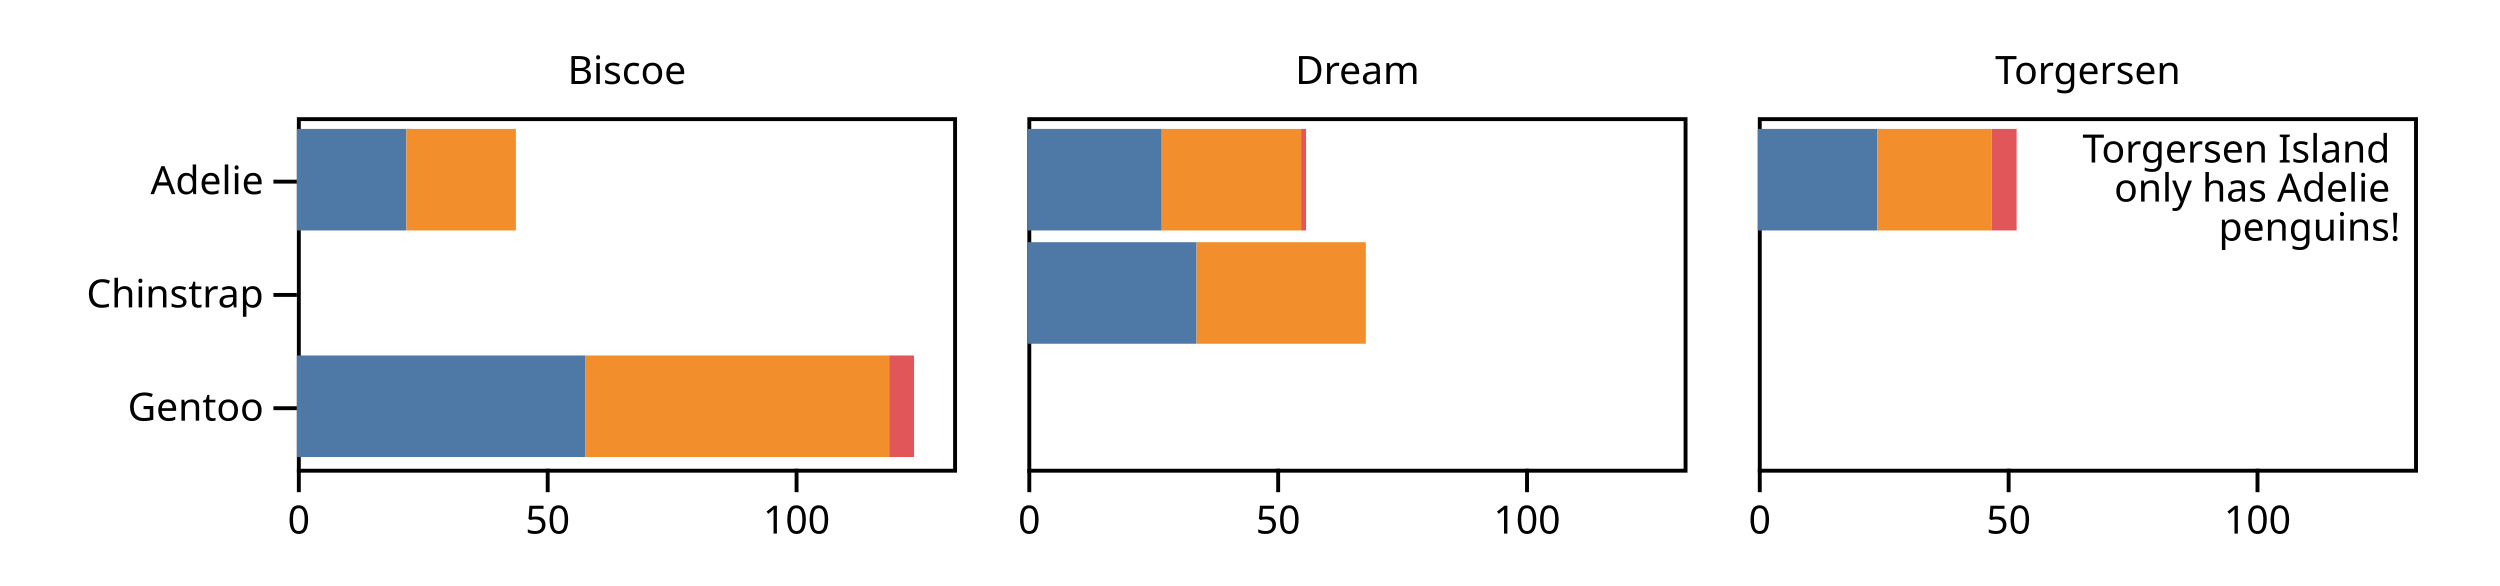
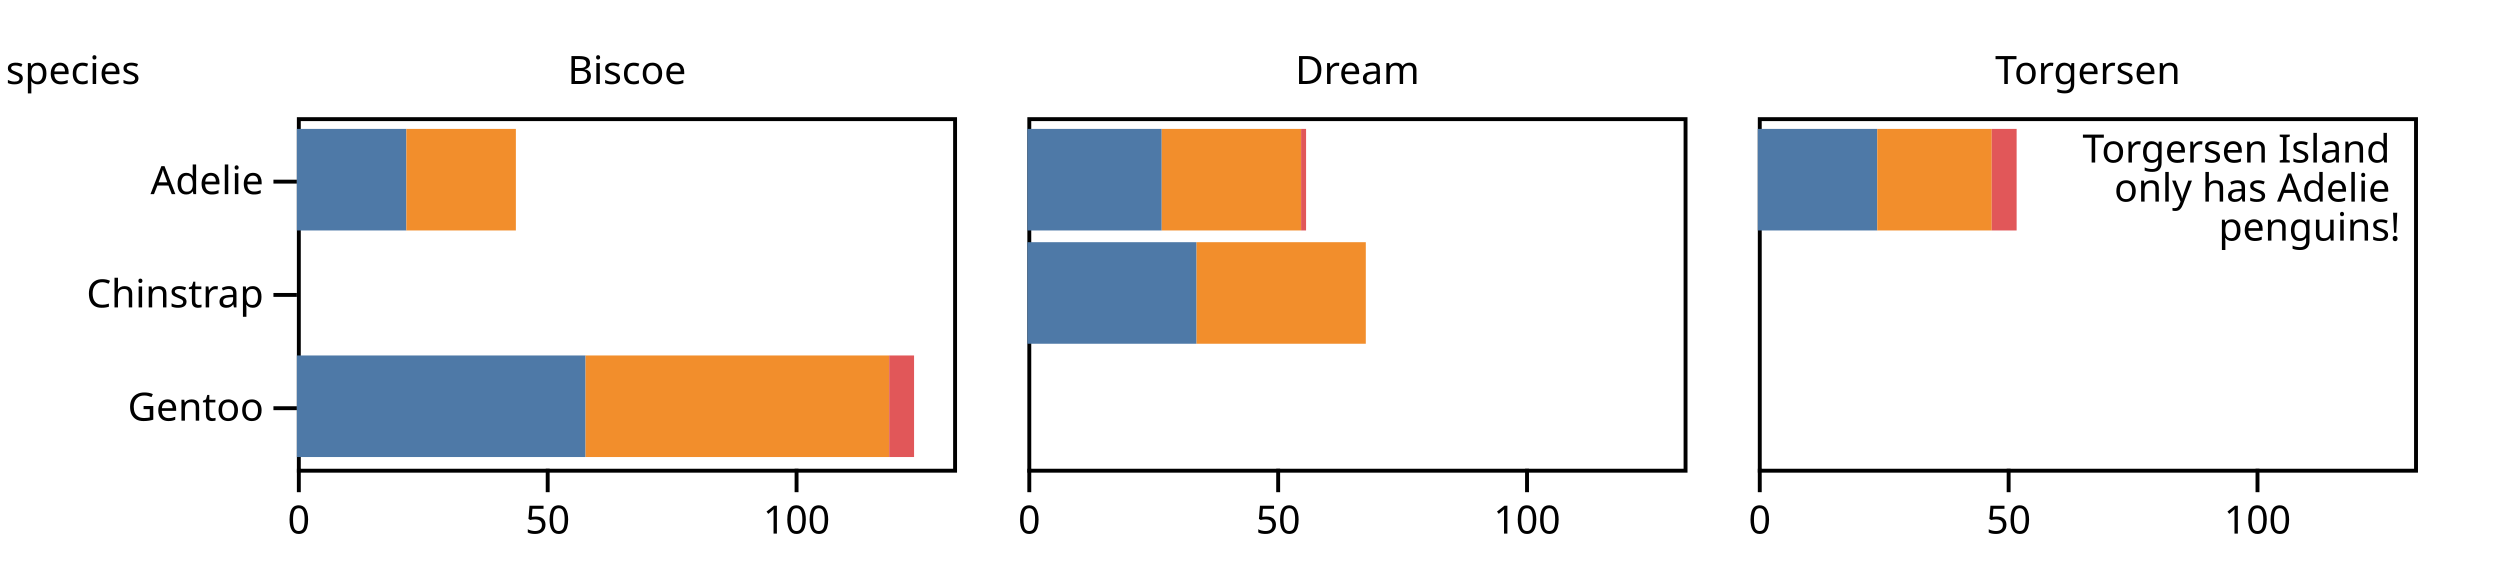
<svg xmlns="http://www.w3.org/2000/svg" class="plot" fill="currentColor" font-family="system-ui, sans-serif" font-size="10" text-anchor="middle" width="640" height="150" viewBox="0 0 640 150">
  <style>
    .plot {
      display: block;
      background: white;
      height: auto;
      height: intrinsic;
      max-width: 100%;
    }

    .plot text,
    .plot tspan {
      white-space: pre;
    }
  </style>
-   <g aria-label="facet" transform="translate(76,0)">
+   <g aria-label="facet" transform="translate(1,0)">
    <g aria-label="fx-axis tick text" transform="translate(0.5,-8.5)">
-       <text transform="translate(84,30)">Biscoe</text>
+       <text transform="translate(159,30)">Biscoe</text>
    </g>
    <g aria-label="y-axis tick" fill="none" stroke="currentColor" transform="translate(0,13.5)">
-       <path transform="translate(0,33)" d="M0,0L-6,0" />
-       <path transform="translate(0,62)" d="M0,0L-6,0" />
-       <path transform="translate(0,91)" d="M0,0L-6,0" />
+       <path transform="translate(75,33)" d="M0,0L-6,0" />
+       <path transform="translate(75,62)" d="M0,0L-6,0" />
+       <path transform="translate(75,91)" d="M0,0L-6,0" />
    </g>
    <g aria-label="y-axis tick text" text-anchor="end" transform="translate(-8.5,13.5)">
-       <text y="0.32em" transform="translate(0,33)">Adelie</text>
-       <text y="0.32em" transform="translate(0,62)">Chinstrap</text>
-       <text y="0.32em" transform="translate(0,91)">Gentoo</text>
+       <text y="0.32em" transform="translate(75,33)">Adelie</text>
+       <text y="0.32em" transform="translate(75,62)">Chinstrap</text>
+       <text y="0.32em" transform="translate(75,91)">Gentoo</text>
+     </g>
+     <g aria-label="y-axis label" text-anchor="start" transform="translate(-74.5,-8.5)">
+       <text transform="translate(75,30)">species</text>
    </g>
    <g aria-label="x-axis tick" fill="none" stroke="currentColor" transform="translate(0.5,0)">
-       <path transform="translate(0,120)" d="M0,0L0,6" />
-       <path transform="translate(63.70968,120)" d="M0,0L0,6" />
-       <path transform="translate(127.4194,120)" d="M0,0L0,6" />
+       <path transform="translate(75,120)" d="M0,0L0,6" />
+       <path transform="translate(138.7097,120)" d="M0,0L0,6" />
+       <path transform="translate(202.4194,120)" d="M0,0L0,6" />
    </g>
    <g aria-label="x-axis tick text" font-variant="tabular-nums" transform="translate(0.5,9.5)">
-       <text y="0.71em" transform="translate(0,120)">0</text>
-       <text y="0.71em" transform="translate(63.70968,120)">50</text>
-       <text y="0.71em" transform="translate(127.4194,120)">100</text>
+       <text y="0.71em" transform="translate(75,120)">0</text>
+       <text y="0.71em" transform="translate(138.7097,120)">50</text>
+       <text y="0.71em" transform="translate(202.4194,120)">100</text>
    </g>
-     <rect aria-label="frame" fill="none" stroke="currentColor" transform="translate(0.5,0.5)" x="0" y="30" width="168" height="90" />
+     <rect aria-label="frame" fill="none" stroke="currentColor" transform="translate(0.5,0.5)" x="75" y="30" width="168" height="90" />
    <g aria-label="bar">
-       <rect x="0" width="28.032" y="33" height="26" fill="#4e79a7" />
-       <rect x="0" width="73.903" y="91" height="26" fill="#4e79a7" />
-       <rect x="28.032" width="28.032" y="33" height="26" fill="#f28e2c" />
-       <rect x="73.903" width="77.726" y="91" height="26" fill="#f28e2c" />
-       <rect x="151.629" width="6.371" y="91" height="26" fill="#e15759" />
+       <rect x="75" width="28.032" y="33" height="26" fill="#4e79a7" />
+       <rect x="75" width="73.903" y="91" height="26" fill="#4e79a7" />
+       <rect x="103.032" width="28.032" y="33" height="26" fill="#f28e2c" />
+       <rect x="148.903" width="77.726" y="91" height="26" fill="#f28e2c" />
+       <rect x="226.629" width="6.371" y="91" height="26" fill="#e15759" />
    </g>
  </g>
-   <g aria-label="facet" transform="translate(263,0)">
+   <g aria-label="facet" transform="translate(188,0)">
    <g aria-label="fx-axis tick text" transform="translate(0.5,-8.5)">
-       <text transform="translate(84,30)">Dream</text>
+       <text transform="translate(159,30)">Dream</text>
    </g>
    <g aria-label="x-axis tick" fill="none" stroke="currentColor" transform="translate(0.5,0)">
-       <path transform="translate(0,120)" d="M0,0L0,6" />
-       <path transform="translate(63.70968,120)" d="M0,0L0,6" />
-       <path transform="translate(127.4194,120)" d="M0,0L0,6" />
+       <path transform="translate(75,120)" d="M0,0L0,6" />
+       <path transform="translate(138.7097,120)" d="M0,0L0,6" />
+       <path transform="translate(202.4194,120)" d="M0,0L0,6" />
    </g>
    <g aria-label="x-axis tick text" font-variant="tabular-nums" transform="translate(0.5,9.5)">
-       <text y="0.71em" transform="translate(0,120)">0</text>
-       <text y="0.71em" transform="translate(63.70968,120)">50</text>
-       <text y="0.71em" transform="translate(127.4194,120)">100</text>
+       <text y="0.71em" transform="translate(75,120)">0</text>
+       <text y="0.71em" transform="translate(138.7097,120)">50</text>
+       <text y="0.71em" transform="translate(202.4194,120)">100</text>
    </g>
-     <rect aria-label="frame" fill="none" stroke="currentColor" transform="translate(0.5,0.5)" x="0" y="30" width="168" height="90" />
+     <rect aria-label="frame" fill="none" stroke="currentColor" transform="translate(0.5,0.5)" x="75" y="30" width="168" height="90" />
    <g aria-label="bar">
-       <rect x="0" width="34.403" y="33" height="26" fill="#4e79a7" />
-       <rect x="0" width="43.323" y="62" height="26" fill="#4e79a7" />
-       <rect x="34.403" width="35.677" y="33" height="26" fill="#f28e2c" />
-       <rect x="43.323" width="43.323" y="62" height="26" fill="#f28e2c" />
-       <rect x="70.081" width="1.274" y="33" height="26" fill="#e15759" />
+       <rect x="75" width="34.403" y="33" height="26" fill="#4e79a7" />
+       <rect x="75" width="43.323" y="62" height="26" fill="#4e79a7" />
+       <rect x="109.403" width="35.677" y="33" height="26" fill="#f28e2c" />
+       <rect x="118.323" width="43.323" y="62" height="26" fill="#f28e2c" />
+       <rect x="145.081" width="1.274" y="33" height="26" fill="#e15759" />
    </g>
  </g>
-   <g aria-label="facet" transform="translate(450,0)">
+   <g aria-label="facet" transform="translate(375,0)">
    <g aria-label="fx-axis tick text" transform="translate(0.5,-8.5)">
-       <text transform="translate(84,30)">Torgersen</text>
+       <text transform="translate(159,30)">Torgersen</text>
    </g>
    <g aria-label="x-axis tick" fill="none" stroke="currentColor" transform="translate(0.5,0)">
-       <path transform="translate(0,120)" d="M0,0L0,6" />
-       <path transform="translate(63.70968,120)" d="M0,0L0,6" />
-       <path transform="translate(127.4194,120)" d="M0,0L0,6" />
+       <path transform="translate(75,120)" d="M0,0L0,6" />
+       <path transform="translate(138.7097,120)" d="M0,0L0,6" />
+       <path transform="translate(202.4194,120)" d="M0,0L0,6" />
    </g>
    <g aria-label="x-axis tick text" font-variant="tabular-nums" transform="translate(0.5,9.5)">
-       <text y="0.71em" transform="translate(0,120)">0</text>
-       <text y="0.71em" transform="translate(63.70968,120)">50</text>
-       <text y="0.71em" transform="translate(127.4194,120)">100</text>
+       <text y="0.71em" transform="translate(75,120)">0</text>
+       <text y="0.71em" transform="translate(138.7097,120)">50</text>
+       <text y="0.71em" transform="translate(202.4194,120)">100</text>
    </g>
-     <rect aria-label="frame" fill="none" stroke="currentColor" transform="translate(0.5,0.5)" x="0" y="30" width="168" height="90" />
+     <rect aria-label="frame" fill="none" stroke="currentColor" transform="translate(0.5,0.5)" x="75" y="30" width="168" height="90" />
    <g aria-label="bar">
-       <rect x="0" width="30.581" y="33" height="26" fill="#4e79a7" />
-       <rect x="30.581" width="29.306" y="33" height="26" fill="#f28e2c" />
-       <rect x="59.887" width="6.371" y="33" height="26" fill="#e15759" />
+       <rect x="75" width="30.581" y="33" height="26" fill="#4e79a7" />
+       <rect x="105.581" width="29.306" y="33" height="26" fill="#f28e2c" />
+       <rect x="134.887" width="6.371" y="33" height="26" fill="#e15759" />
    </g>
    <g aria-label="text" text-anchor="end" transform="translate(-3.5,4.5)">
-       <text transform="translate(168,30)">
+       <text transform="translate(243,30)">
        <tspan x="0" y="0.71em">Torgersen Island</tspan>
        <tspan x="0" y="1.71em">only has Adelie</tspan>
        <tspan x="0" y="2.71em">penguins!</tspan>
      </text>
    </g>
  </g>
</svg>
